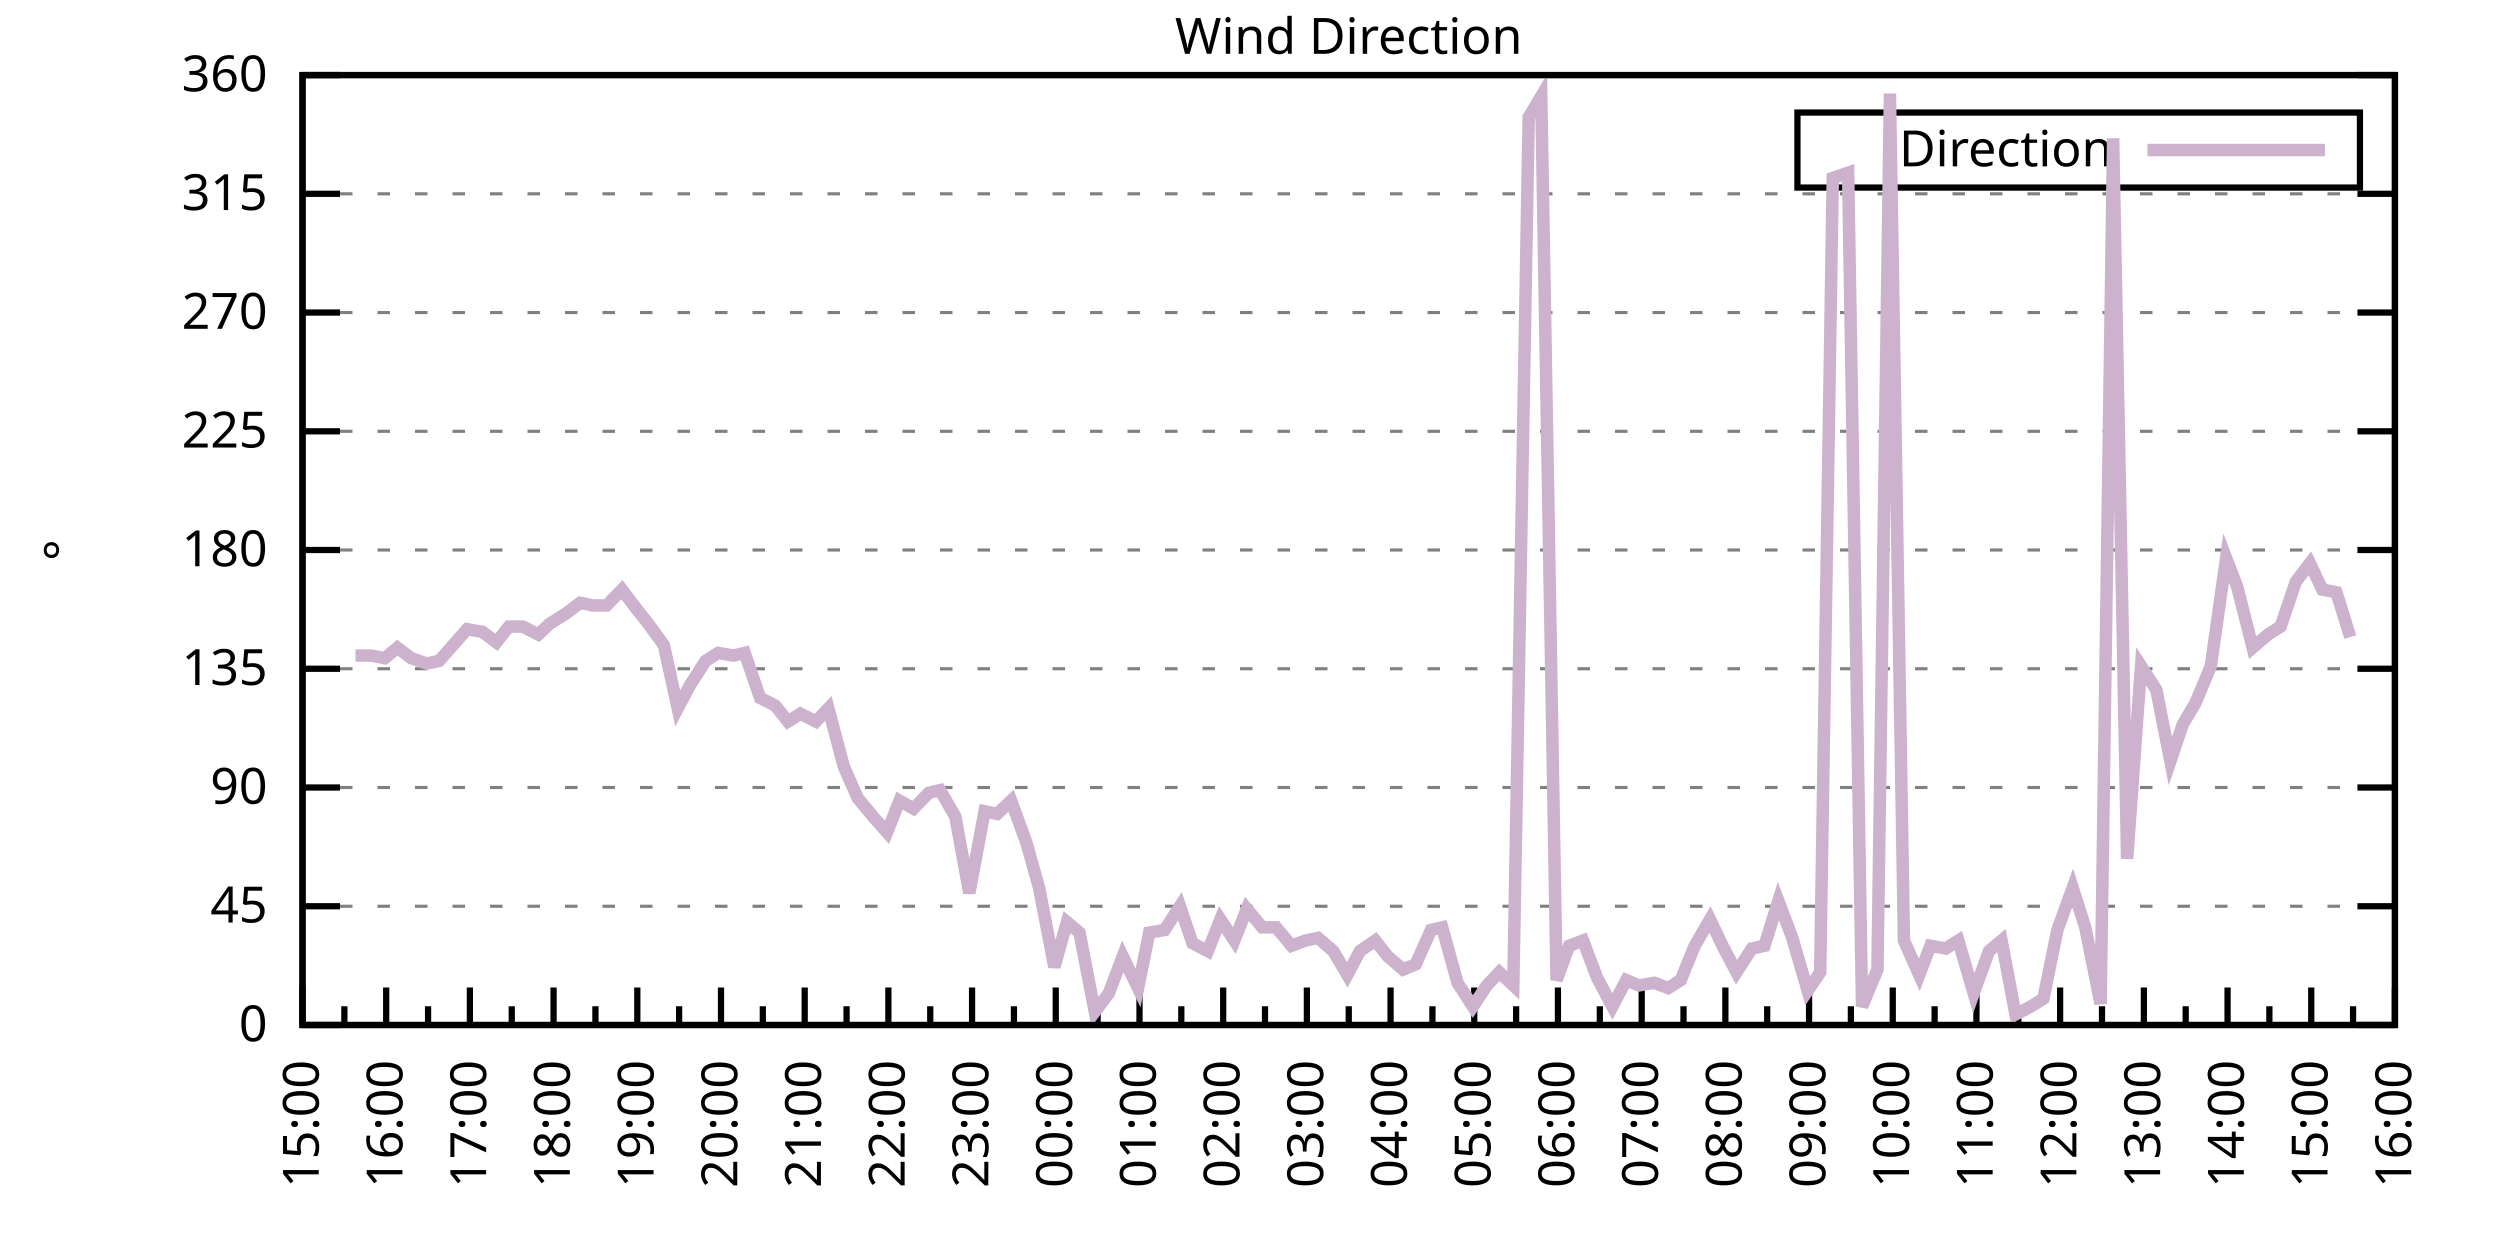
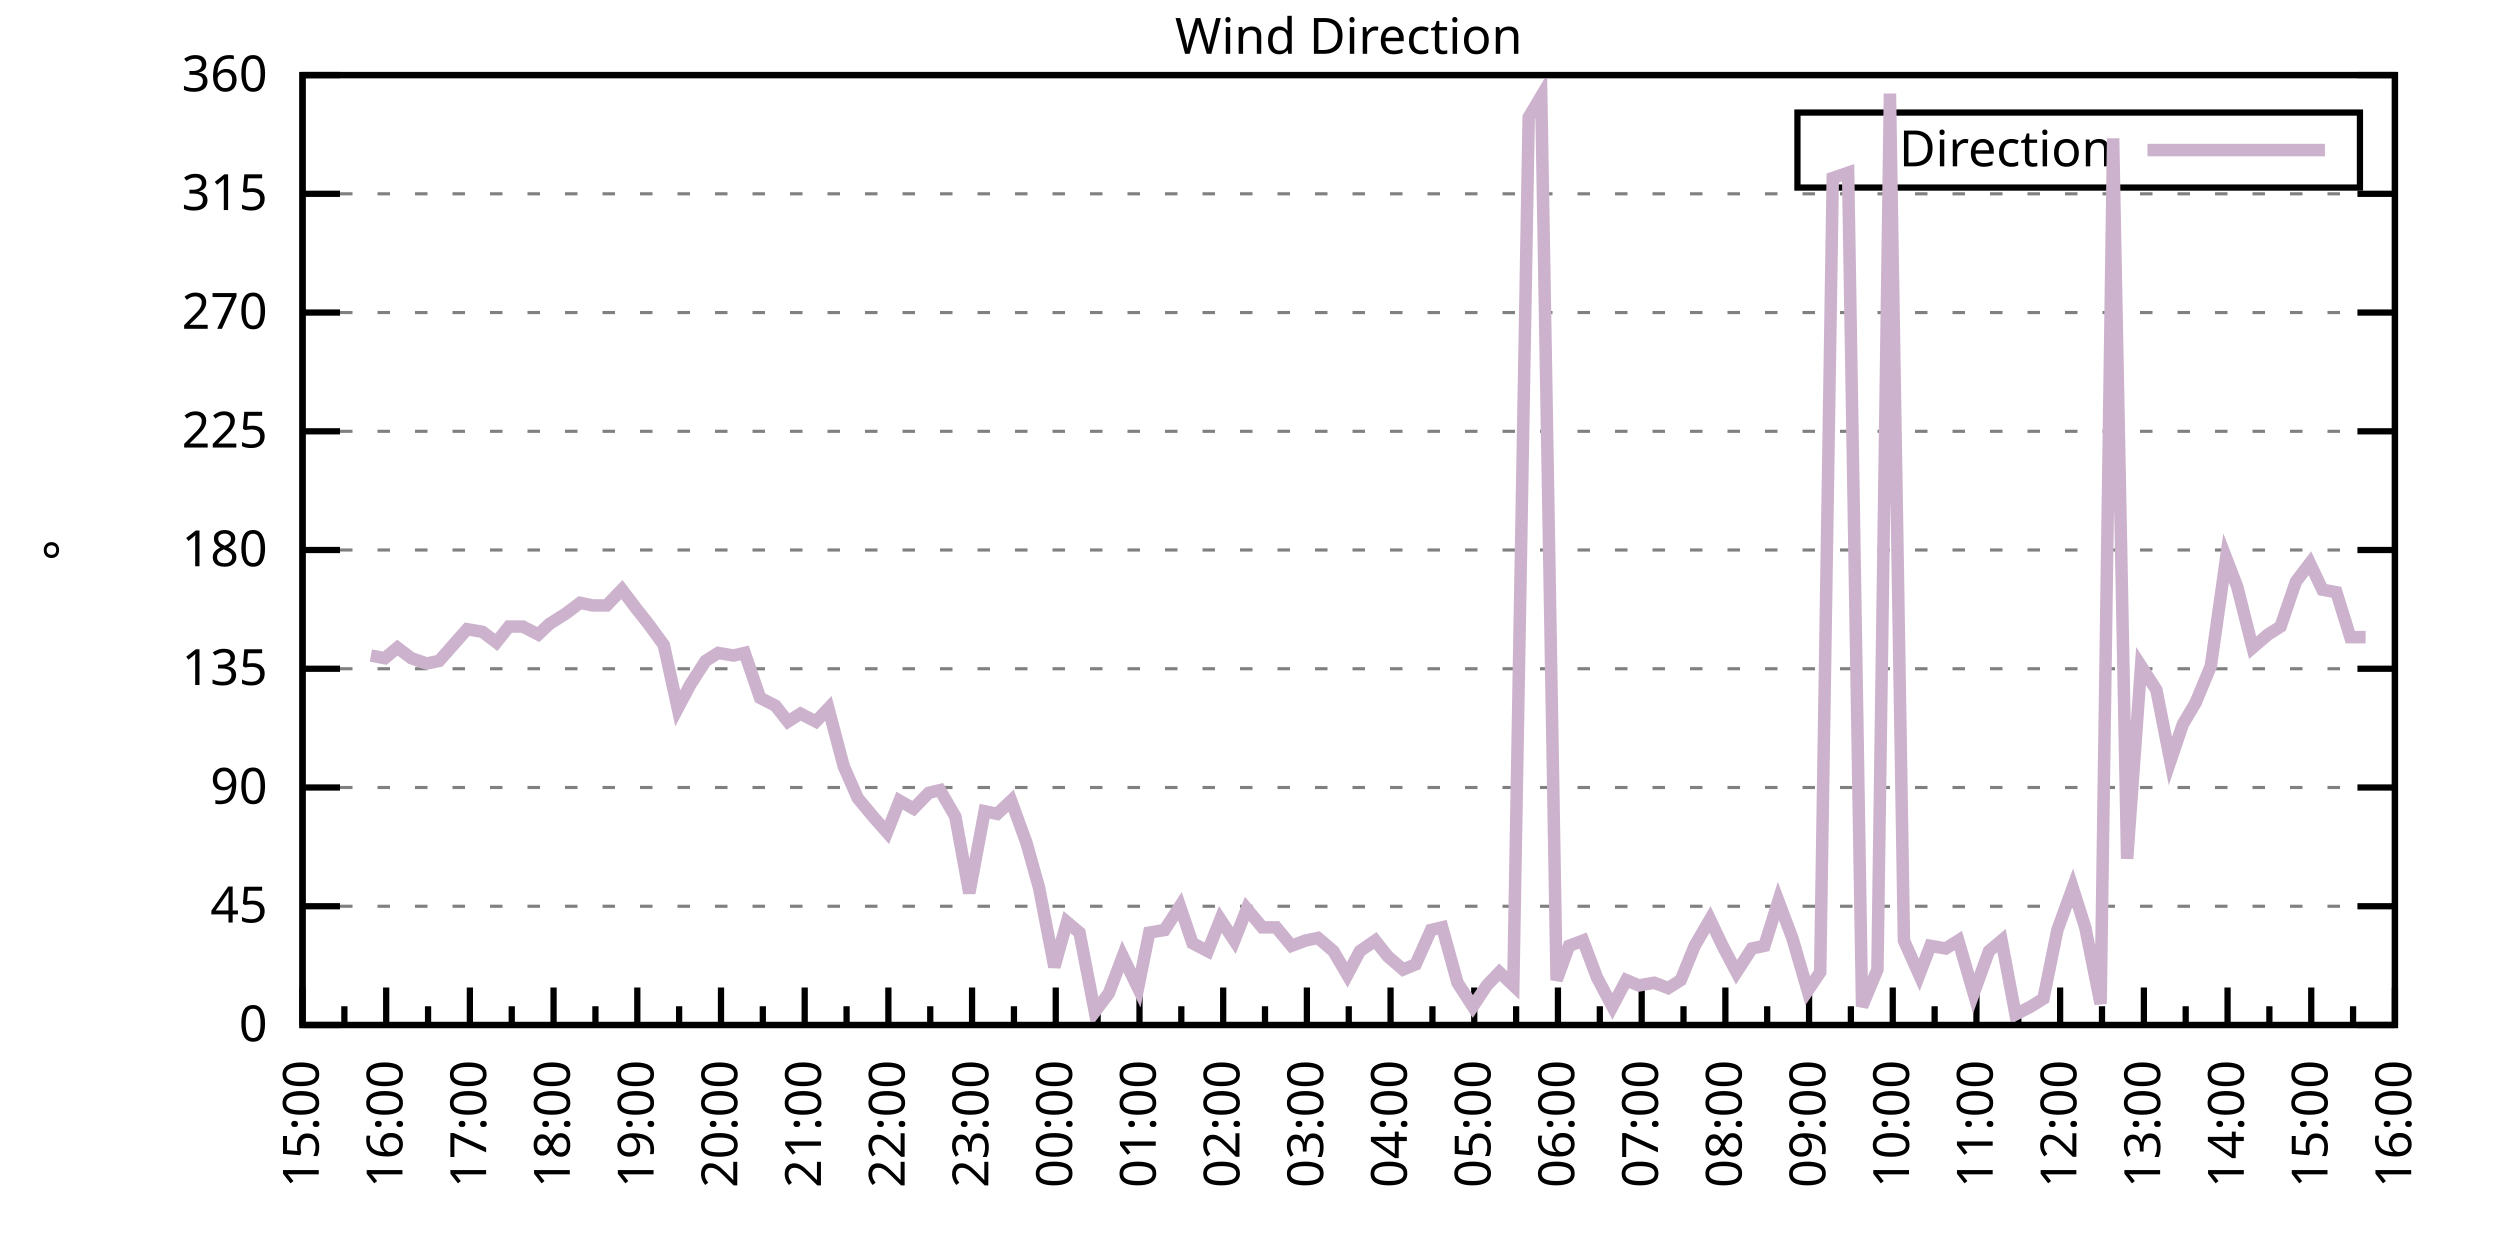
<svg xmlns="http://www.w3.org/2000/svg" xmlns:xlink="http://www.w3.org/1999/xlink" width="400" height="200" viewBox="0 0 400 200">
  <g id="gnuplot_canvas">
    <rect x="0" y="0" width="400" height="200" fill="none" />
    <defs>
      <circle id="gpDot" r="0.5" stroke-width="0.5" stroke="currentColor" />
      <path id="gpPt0" stroke-width="0.333" stroke="currentColor" d="M-1,0 h2 M0,-1 v2" />
      <path id="gpPt1" stroke-width="0.333" stroke="currentColor" d="M-1,-1 L1,1 M1,-1 L-1,1" />
      <path id="gpPt2" stroke-width="0.333" stroke="currentColor" d="M-1,0 L1,0 M0,-1 L0,1 M-1,-1 L1,1 M-1,1 L1,-1" />
      <rect id="gpPt3" stroke-width="0.333" stroke="currentColor" x="-1" y="-1" width="2" height="2" />
      <rect id="gpPt4" stroke-width="0.333" stroke="currentColor" fill="currentColor" x="-1" y="-1" width="2" height="2" />
      <circle id="gpPt5" stroke-width="0.333" stroke="currentColor" cx="0" cy="0" r="1" />
      <use xlink:href="#gpPt5" id="gpPt6" fill="currentColor" stroke="none" />
      <path id="gpPt7" stroke-width="0.333" stroke="currentColor" d="M0,-1.33 L-1.33,0.67 L1.33,0.67 z" />
      <use xlink:href="#gpPt7" id="gpPt8" fill="currentColor" stroke="none" />
      <use xlink:href="#gpPt7" id="gpPt9" stroke="currentColor" transform="rotate(180)" />
      <use xlink:href="#gpPt9" id="gpPt10" fill="currentColor" stroke="none" />
      <use xlink:href="#gpPt3" id="gpPt11" stroke="currentColor" transform="rotate(45)" />
      <use xlink:href="#gpPt11" id="gpPt12" fill="currentColor" stroke="none" />
      <path id="gpPt13" stroke-width="0.333" stroke="currentColor" d="M0,1.330 L1.265,0.411 L0.782,-1.067 L-0.782,-1.076 L-1.265,0.411 z" />
      <use xlink:href="#gpPt13" id="gpPt14" fill="currentColor" stroke="none" />
      <filter id="textbox" filterUnits="objectBoundingBox" x="0" y="0" height="1" width="1">
        <feFlood flood-color="white" flood-opacity="1" result="bgnd" />
        <feComposite in="SourceGraphic" in2="bgnd" operator="atop" />
      </filter>
      <filter id="greybox" filterUnits="objectBoundingBox" x="0" y="0" height="1" width="1">
        <feFlood flood-color="lightgrey" flood-opacity="1" result="grey" />
        <feComposite in="SourceGraphic" in2="grey" operator="atop" />
      </filter>
    </defs>
    <g fill="none" color="white" stroke="currentColor" stroke-width="1.00" stroke-linecap="butt" stroke-linejoin="miter">
</g>
    <g fill="none" color="black" stroke="currentColor" stroke-width="1.00" stroke-linecap="butt" stroke-linejoin="miter">
      <g stroke="none" shape-rendering="crispEdges">
        <polygon fill="rgb(255, 255, 255)" points="48.40,164.00 383.18,164.00 383.18,12.02 48.40,12.02 " />
      </g>
    </g>
    <g fill="none" color="black" stroke="currentColor" stroke-width="1.00" stroke-linecap="butt" stroke-linejoin="miter">
</g>
    <g fill="none" color="black" stroke="black" stroke-width="0.50" stroke-linecap="butt" stroke-linejoin="miter">
</g>
    <g fill="none" color="gray" stroke="currentColor" stroke-width="0.50" stroke-linecap="butt" stroke-linejoin="miter">
      <path stroke="gray" stroke-dasharray="2,4" class="gridline" d="M48.40,164.00 L383.19,164.00  " />
    </g>
    <g fill="none" color="gray" stroke="gray" stroke-width="1.00" stroke-linecap="butt" stroke-linejoin="miter">
</g>
    <g fill="none" color="black" stroke="currentColor" stroke-width="1.00" stroke-linecap="butt" stroke-linejoin="miter">
      <path stroke="black" d="M48.40,164.00 L54.40,164.00 M383.19,164.00 L377.19,164.00  " />
      <g transform="translate(42.80,166.60)" stroke="none" fill="black" font-family="Sans" font-size="8.00" text-anchor="end">
        <text>
          <tspan font-family="Sans"> 0</tspan>
        </text>
      </g>
    </g>
    <g fill="none" color="black" stroke="currentColor" stroke-width="1.00" stroke-linecap="butt" stroke-linejoin="miter">
</g>
    <g fill="none" color="black" stroke="black" stroke-width="0.50" stroke-linecap="butt" stroke-linejoin="miter">
</g>
    <g fill="none" color="gray" stroke="currentColor" stroke-width="0.50" stroke-linecap="butt" stroke-linejoin="miter">
      <path stroke="gray" stroke-dasharray="2,4" class="gridline" d="M48.40,145.00 L383.19,145.00  " />
    </g>
    <g fill="none" color="gray" stroke="gray" stroke-width="1.00" stroke-linecap="butt" stroke-linejoin="miter">
</g>
    <g fill="none" color="black" stroke="currentColor" stroke-width="1.00" stroke-linecap="butt" stroke-linejoin="miter">
      <path stroke="black" d="M48.40,145.00 L54.40,145.00 M383.19,145.00 L377.19,145.00  " />
      <g transform="translate(42.80,147.60)" stroke="none" fill="black" font-family="Sans" font-size="8.00" text-anchor="end">
        <text>
          <tspan font-family="Sans"> 45</tspan>
        </text>
      </g>
    </g>
    <g fill="none" color="black" stroke="currentColor" stroke-width="1.00" stroke-linecap="butt" stroke-linejoin="miter">
</g>
    <g fill="none" color="black" stroke="black" stroke-width="0.50" stroke-linecap="butt" stroke-linejoin="miter">
</g>
    <g fill="none" color="gray" stroke="currentColor" stroke-width="0.50" stroke-linecap="butt" stroke-linejoin="miter">
      <path stroke="gray" stroke-dasharray="2,4" class="gridline" d="M48.40,126.00 L383.19,126.00  " />
    </g>
    <g fill="none" color="gray" stroke="gray" stroke-width="1.00" stroke-linecap="butt" stroke-linejoin="miter">
</g>
    <g fill="none" color="black" stroke="currentColor" stroke-width="1.00" stroke-linecap="butt" stroke-linejoin="miter">
      <path stroke="black" d="M48.40,126.00 L54.40,126.00 M383.19,126.00 L377.19,126.00  " />
      <g transform="translate(42.80,128.60)" stroke="none" fill="black" font-family="Sans" font-size="8.00" text-anchor="end">
        <text>
          <tspan font-family="Sans"> 90</tspan>
        </text>
      </g>
    </g>
    <g fill="none" color="black" stroke="currentColor" stroke-width="1.00" stroke-linecap="butt" stroke-linejoin="miter">
</g>
    <g fill="none" color="black" stroke="black" stroke-width="0.50" stroke-linecap="butt" stroke-linejoin="miter">
</g>
    <g fill="none" color="gray" stroke="currentColor" stroke-width="0.50" stroke-linecap="butt" stroke-linejoin="miter">
      <path stroke="gray" stroke-dasharray="2,4" class="gridline" d="M48.40,107.00 L383.19,107.00  " />
    </g>
    <g fill="none" color="gray" stroke="gray" stroke-width="1.00" stroke-linecap="butt" stroke-linejoin="miter">
</g>
    <g fill="none" color="black" stroke="currentColor" stroke-width="1.00" stroke-linecap="butt" stroke-linejoin="miter">
      <path stroke="black" d="M48.40,107.00 L54.40,107.00 M383.19,107.00 L377.19,107.00  " />
      <g transform="translate(42.80,109.60)" stroke="none" fill="black" font-family="Sans" font-size="8.00" text-anchor="end">
        <text>
          <tspan font-family="Sans"> 135</tspan>
        </text>
      </g>
    </g>
    <g fill="none" color="black" stroke="currentColor" stroke-width="1.00" stroke-linecap="butt" stroke-linejoin="miter">
</g>
    <g fill="none" color="black" stroke="black" stroke-width="0.50" stroke-linecap="butt" stroke-linejoin="miter">
</g>
    <g fill="none" color="gray" stroke="currentColor" stroke-width="0.50" stroke-linecap="butt" stroke-linejoin="miter">
      <path stroke="gray" stroke-dasharray="2,4" class="gridline" d="M48.40,88.00 L383.19,88.00  " />
    </g>
    <g fill="none" color="gray" stroke="gray" stroke-width="1.00" stroke-linecap="butt" stroke-linejoin="miter">
</g>
    <g fill="none" color="black" stroke="currentColor" stroke-width="1.00" stroke-linecap="butt" stroke-linejoin="miter">
      <path stroke="black" d="M48.40,88.00 L54.40,88.00 M383.19,88.00 L377.19,88.00  " />
      <g transform="translate(42.80,90.60)" stroke="none" fill="black" font-family="Sans" font-size="8.00" text-anchor="end">
        <text>
          <tspan font-family="Sans"> 180</tspan>
        </text>
      </g>
    </g>
    <g fill="none" color="black" stroke="currentColor" stroke-width="1.00" stroke-linecap="butt" stroke-linejoin="miter">
</g>
    <g fill="none" color="black" stroke="black" stroke-width="0.50" stroke-linecap="butt" stroke-linejoin="miter">
</g>
    <g fill="none" color="gray" stroke="currentColor" stroke-width="0.50" stroke-linecap="butt" stroke-linejoin="miter">
      <path stroke="gray" stroke-dasharray="2,4" class="gridline" d="M48.40,69.01 L383.19,69.01  " />
    </g>
    <g fill="none" color="gray" stroke="gray" stroke-width="1.00" stroke-linecap="butt" stroke-linejoin="miter">
</g>
    <g fill="none" color="black" stroke="currentColor" stroke-width="1.00" stroke-linecap="butt" stroke-linejoin="miter">
      <path stroke="black" d="M48.40,69.01 L54.40,69.01 M383.19,69.01 L377.19,69.01  " />
      <g transform="translate(42.80,71.61)" stroke="none" fill="black" font-family="Sans" font-size="8.00" text-anchor="end">
        <text>
          <tspan font-family="Sans"> 225</tspan>
        </text>
      </g>
    </g>
    <g fill="none" color="black" stroke="currentColor" stroke-width="1.00" stroke-linecap="butt" stroke-linejoin="miter">
</g>
    <g fill="none" color="black" stroke="black" stroke-width="0.50" stroke-linecap="butt" stroke-linejoin="miter">
</g>
    <g fill="none" color="gray" stroke="currentColor" stroke-width="0.50" stroke-linecap="butt" stroke-linejoin="miter">
      <path stroke="gray" stroke-dasharray="2,4" class="gridline" d="M48.40,50.01 L383.19,50.01  " />
    </g>
    <g fill="none" color="gray" stroke="gray" stroke-width="1.00" stroke-linecap="butt" stroke-linejoin="miter">
</g>
    <g fill="none" color="black" stroke="currentColor" stroke-width="1.00" stroke-linecap="butt" stroke-linejoin="miter">
      <path stroke="black" d="M48.40,50.01 L54.40,50.01 M383.19,50.01 L377.19,50.01  " />
      <g transform="translate(42.80,52.61)" stroke="none" fill="black" font-family="Sans" font-size="8.00" text-anchor="end">
        <text>
          <tspan font-family="Sans"> 270</tspan>
        </text>
      </g>
    </g>
    <g fill="none" color="black" stroke="currentColor" stroke-width="1.00" stroke-linecap="butt" stroke-linejoin="miter">
</g>
    <g fill="none" color="black" stroke="black" stroke-width="0.50" stroke-linecap="butt" stroke-linejoin="miter">
</g>
    <g fill="none" color="gray" stroke="currentColor" stroke-width="0.50" stroke-linecap="butt" stroke-linejoin="miter">
      <path stroke="gray" stroke-dasharray="2,4" class="gridline" d="M48.40,31.01 L383.19,31.01  " />
    </g>
    <g fill="none" color="gray" stroke="gray" stroke-width="1.00" stroke-linecap="butt" stroke-linejoin="miter">
</g>
    <g fill="none" color="black" stroke="currentColor" stroke-width="1.00" stroke-linecap="butt" stroke-linejoin="miter">
      <path stroke="black" d="M48.40,31.01 L54.40,31.01 M383.19,31.01 L377.19,31.01  " />
      <g transform="translate(42.80,33.61)" stroke="none" fill="black" font-family="Sans" font-size="8.00" text-anchor="end">
        <text>
          <tspan font-family="Sans"> 315</tspan>
        </text>
      </g>
    </g>
    <g fill="none" color="black" stroke="currentColor" stroke-width="1.00" stroke-linecap="butt" stroke-linejoin="miter">
</g>
    <g fill="none" color="black" stroke="black" stroke-width="0.50" stroke-linecap="butt" stroke-linejoin="miter">
</g>
    <g fill="none" color="gray" stroke="currentColor" stroke-width="0.50" stroke-linecap="butt" stroke-linejoin="miter">
      <path stroke="gray" stroke-dasharray="2,4" class="gridline" d="M48.40,12.01 L383.19,12.01  " />
    </g>
    <g fill="none" color="gray" stroke="gray" stroke-width="1.00" stroke-linecap="butt" stroke-linejoin="miter">
</g>
    <g fill="none" color="black" stroke="currentColor" stroke-width="1.00" stroke-linecap="butt" stroke-linejoin="miter">
      <path stroke="black" d="M48.40,12.01 L54.40,12.01 M383.19,12.01 L377.19,12.01  " />
      <g transform="translate(42.80,14.61)" stroke="none" fill="black" font-family="Sans" font-size="8.00" text-anchor="end">
        <text>
          <tspan font-family="Sans"> 360</tspan>
        </text>
      </g>
    </g>
    <g fill="none" color="black" stroke="currentColor" stroke-width="1.00" stroke-linecap="butt" stroke-linejoin="miter">
      <path stroke="black" d="M48.40,164.00 L48.40,158.00  " />
      <g transform="translate(51.00,169.60) rotate(270)" stroke="none" fill="black" font-family="Sans" font-size="8.00" text-anchor="end">
        <text>
          <tspan font-family="Sans">15:00</tspan>
        </text>
      </g>
    </g>
    <g fill="none" color="black" stroke="currentColor" stroke-width="1.00" stroke-linecap="butt" stroke-linejoin="miter">
      <path stroke="black" d="M55.10,164.00 L55.10,161.00 M61.79,164.00 L61.79,158.00  " />
      <g transform="translate(64.39,169.60) rotate(270)" stroke="none" fill="black" font-family="Sans" font-size="8.00" text-anchor="end">
        <text>
          <tspan font-family="Sans">16:00</tspan>
        </text>
      </g>
    </g>
    <g fill="none" color="black" stroke="currentColor" stroke-width="1.00" stroke-linecap="butt" stroke-linejoin="miter">
      <path stroke="black" d="M68.49,164.00 L68.49,161.00 M75.18,164.00 L75.18,158.00  " />
      <g transform="translate(77.78,169.60) rotate(270)" stroke="none" fill="black" font-family="Sans" font-size="8.00" text-anchor="end">
        <text>
          <tspan font-family="Sans">17:00</tspan>
        </text>
      </g>
    </g>
    <g fill="none" color="black" stroke="currentColor" stroke-width="1.00" stroke-linecap="butt" stroke-linejoin="miter">
      <path stroke="black" d="M81.88,164.00 L81.88,161.00 M88.57,164.00 L88.57,158.00  " />
      <g transform="translate(91.17,169.60) rotate(270)" stroke="none" fill="black" font-family="Sans" font-size="8.00" text-anchor="end">
        <text>
          <tspan font-family="Sans">18:00</tspan>
        </text>
      </g>
    </g>
    <g fill="none" color="black" stroke="currentColor" stroke-width="1.00" stroke-linecap="butt" stroke-linejoin="miter">
      <path stroke="black" d="M95.27,164.00 L95.27,161.00 M101.97,164.00 L101.97,158.00  " />
      <g transform="translate(104.57,169.60) rotate(270)" stroke="none" fill="black" font-family="Sans" font-size="8.00" text-anchor="end">
        <text>
          <tspan font-family="Sans">19:00</tspan>
        </text>
      </g>
    </g>
    <g fill="none" color="black" stroke="currentColor" stroke-width="1.00" stroke-linecap="butt" stroke-linejoin="miter">
      <path stroke="black" d="M108.66,164.00 L108.66,161.00 M115.36,164.00 L115.36,158.00  " />
      <g transform="translate(117.96,169.60) rotate(270)" stroke="none" fill="black" font-family="Sans" font-size="8.00" text-anchor="end">
        <text>
          <tspan font-family="Sans">20:00</tspan>
        </text>
      </g>
    </g>
    <g fill="none" color="black" stroke="currentColor" stroke-width="1.00" stroke-linecap="butt" stroke-linejoin="miter">
      <path stroke="black" d="M122.05,164.00 L122.05,161.00 M128.75,164.00 L128.75,158.00  " />
      <g transform="translate(131.35,169.60) rotate(270)" stroke="none" fill="black" font-family="Sans" font-size="8.00" text-anchor="end">
        <text>
          <tspan font-family="Sans">21:00</tspan>
        </text>
      </g>
    </g>
    <g fill="none" color="black" stroke="currentColor" stroke-width="1.00" stroke-linecap="butt" stroke-linejoin="miter">
      <path stroke="black" d="M135.45,164.00 L135.45,161.00 M142.14,164.00 L142.14,158.00  " />
      <g transform="translate(144.74,169.60) rotate(270)" stroke="none" fill="black" font-family="Sans" font-size="8.00" text-anchor="end">
        <text>
          <tspan font-family="Sans">22:00</tspan>
        </text>
      </g>
    </g>
    <g fill="none" color="black" stroke="currentColor" stroke-width="1.00" stroke-linecap="butt" stroke-linejoin="miter">
      <path stroke="black" d="M148.84,164.00 L148.84,161.00 M155.53,164.00 L155.53,158.00  " />
      <g transform="translate(158.13,169.60) rotate(270)" stroke="none" fill="black" font-family="Sans" font-size="8.00" text-anchor="end">
        <text>
          <tspan font-family="Sans">23:00</tspan>
        </text>
      </g>
    </g>
    <g fill="none" color="black" stroke="currentColor" stroke-width="1.00" stroke-linecap="butt" stroke-linejoin="miter">
      <path stroke="black" d="M162.23,164.00 L162.23,161.00 M168.92,164.00 L168.92,158.00  " />
      <g transform="translate(171.52,169.60) rotate(270)" stroke="none" fill="black" font-family="Sans" font-size="8.00" text-anchor="end">
        <text>
          <tspan font-family="Sans">00:00</tspan>
        </text>
      </g>
    </g>
    <g fill="none" color="black" stroke="currentColor" stroke-width="1.00" stroke-linecap="butt" stroke-linejoin="miter">
      <path stroke="black" d="M175.62,164.00 L175.62,161.00 M182.32,164.00 L182.32,158.00  " />
      <g transform="translate(184.92,169.60) rotate(270)" stroke="none" fill="black" font-family="Sans" font-size="8.00" text-anchor="end">
        <text>
          <tspan font-family="Sans">01:00</tspan>
        </text>
      </g>
    </g>
    <g fill="none" color="black" stroke="currentColor" stroke-width="1.00" stroke-linecap="butt" stroke-linejoin="miter">
      <path stroke="black" d="M189.01,164.00 L189.01,161.00 M195.71,164.00 L195.71,158.00  " />
      <g transform="translate(198.31,169.60) rotate(270)" stroke="none" fill="black" font-family="Sans" font-size="8.00" text-anchor="end">
        <text>
          <tspan font-family="Sans">02:00</tspan>
        </text>
      </g>
    </g>
    <g fill="none" color="black" stroke="currentColor" stroke-width="1.00" stroke-linecap="butt" stroke-linejoin="miter">
      <path stroke="black" d="M202.40,164.00 L202.40,161.00 M209.10,164.00 L209.10,158.00  " />
      <g transform="translate(211.70,169.60) rotate(270)" stroke="none" fill="black" font-family="Sans" font-size="8.00" text-anchor="end">
        <text>
          <tspan font-family="Sans">03:00</tspan>
        </text>
      </g>
    </g>
    <g fill="none" color="black" stroke="currentColor" stroke-width="1.00" stroke-linecap="butt" stroke-linejoin="miter">
      <path stroke="black" d="M215.80,164.00 L215.80,161.00 M222.49,164.00 L222.49,158.00  " />
      <g transform="translate(225.09,169.60) rotate(270)" stroke="none" fill="black" font-family="Sans" font-size="8.00" text-anchor="end">
        <text>
          <tspan font-family="Sans">04:00</tspan>
        </text>
      </g>
    </g>
    <g fill="none" color="black" stroke="currentColor" stroke-width="1.00" stroke-linecap="butt" stroke-linejoin="miter">
      <path stroke="black" d="M229.19,164.00 L229.19,161.00 M235.88,164.00 L235.88,158.00  " />
      <g transform="translate(238.48,169.60) rotate(270)" stroke="none" fill="black" font-family="Sans" font-size="8.00" text-anchor="end">
        <text>
          <tspan font-family="Sans">05:00</tspan>
        </text>
      </g>
    </g>
    <g fill="none" color="black" stroke="currentColor" stroke-width="1.00" stroke-linecap="butt" stroke-linejoin="miter">
      <path stroke="black" d="M242.58,164.00 L242.58,161.00 M249.27,164.00 L249.27,158.00  " />
      <g transform="translate(251.87,169.60) rotate(270)" stroke="none" fill="black" font-family="Sans" font-size="8.00" text-anchor="end">
        <text>
          <tspan font-family="Sans">06:00</tspan>
        </text>
      </g>
    </g>
    <g fill="none" color="black" stroke="currentColor" stroke-width="1.00" stroke-linecap="butt" stroke-linejoin="miter">
      <path stroke="black" d="M255.97,164.00 L255.97,161.00 M262.67,164.00 L262.67,158.00  " />
      <g transform="translate(265.27,169.60) rotate(270)" stroke="none" fill="black" font-family="Sans" font-size="8.00" text-anchor="end">
        <text>
          <tspan font-family="Sans">07:00</tspan>
        </text>
      </g>
    </g>
    <g fill="none" color="black" stroke="currentColor" stroke-width="1.00" stroke-linecap="butt" stroke-linejoin="miter">
      <path stroke="black" d="M269.36,164.00 L269.36,161.00 M276.06,164.00 L276.06,158.00  " />
      <g transform="translate(278.66,169.60) rotate(270)" stroke="none" fill="black" font-family="Sans" font-size="8.00" text-anchor="end">
        <text>
          <tspan font-family="Sans">08:00</tspan>
        </text>
      </g>
    </g>
    <g fill="none" color="black" stroke="currentColor" stroke-width="1.00" stroke-linecap="butt" stroke-linejoin="miter">
      <path stroke="black" d="M282.75,164.00 L282.75,161.00 M289.45,164.00 L289.45,158.00  " />
      <g transform="translate(292.05,169.60) rotate(270)" stroke="none" fill="black" font-family="Sans" font-size="8.00" text-anchor="end">
        <text>
          <tspan font-family="Sans">09:00</tspan>
        </text>
      </g>
    </g>
    <g fill="none" color="black" stroke="currentColor" stroke-width="1.00" stroke-linecap="butt" stroke-linejoin="miter">
      <path stroke="black" d="M296.14,164.00 L296.14,161.00 M302.84,164.00 L302.84,158.00  " />
      <g transform="translate(305.44,169.60) rotate(270)" stroke="none" fill="black" font-family="Sans" font-size="8.00" text-anchor="end">
        <text>
          <tspan font-family="Sans">10:00</tspan>
        </text>
      </g>
    </g>
    <g fill="none" color="black" stroke="currentColor" stroke-width="1.00" stroke-linecap="butt" stroke-linejoin="miter">
      <path stroke="black" d="M309.54,164.00 L309.54,161.00 M316.23,164.00 L316.23,158.00  " />
      <g transform="translate(318.83,169.60) rotate(270)" stroke="none" fill="black" font-family="Sans" font-size="8.00" text-anchor="end">
        <text>
          <tspan font-family="Sans">11:00</tspan>
        </text>
      </g>
    </g>
    <g fill="none" color="black" stroke="currentColor" stroke-width="1.00" stroke-linecap="butt" stroke-linejoin="miter">
      <path stroke="black" d="M322.93,164.00 L322.93,161.00 M329.62,164.00 L329.62,158.00  " />
      <g transform="translate(332.22,169.60) rotate(270)" stroke="none" fill="black" font-family="Sans" font-size="8.00" text-anchor="end">
        <text>
          <tspan font-family="Sans">12:00</tspan>
        </text>
      </g>
    </g>
    <g fill="none" color="black" stroke="currentColor" stroke-width="1.00" stroke-linecap="butt" stroke-linejoin="miter">
      <path stroke="black" d="M336.32,164.00 L336.32,161.00 M343.02,164.00 L343.02,158.00  " />
      <g transform="translate(345.62,169.60) rotate(270)" stroke="none" fill="black" font-family="Sans" font-size="8.00" text-anchor="end">
        <text>
          <tspan font-family="Sans">13:00</tspan>
        </text>
      </g>
    </g>
    <g fill="none" color="black" stroke="currentColor" stroke-width="1.00" stroke-linecap="butt" stroke-linejoin="miter">
      <path stroke="black" d="M349.71,164.00 L349.71,161.00 M356.41,164.00 L356.41,158.00  " />
      <g transform="translate(359.01,169.60) rotate(270)" stroke="none" fill="black" font-family="Sans" font-size="8.00" text-anchor="end">
        <text>
          <tspan font-family="Sans">14:00</tspan>
        </text>
      </g>
    </g>
    <g fill="none" color="black" stroke="currentColor" stroke-width="1.00" stroke-linecap="butt" stroke-linejoin="miter">
      <path stroke="black" d="M363.10,164.00 L363.10,161.00 M369.80,164.00 L369.80,158.00  " />
      <g transform="translate(372.40,169.60) rotate(270)" stroke="none" fill="black" font-family="Sans" font-size="8.00" text-anchor="end">
        <text>
          <tspan font-family="Sans">15:00</tspan>
        </text>
      </g>
    </g>
    <g fill="none" color="black" stroke="currentColor" stroke-width="1.00" stroke-linecap="butt" stroke-linejoin="miter">
      <path stroke="black" d="M376.49,164.00 L376.49,161.00 M383.19,164.00 L383.19,158.00  " />
      <g transform="translate(385.79,169.60) rotate(270)" stroke="none" fill="black" font-family="Sans" font-size="8.00" text-anchor="end">
        <text>
          <tspan font-family="Sans">16:00</tspan>
        </text>
      </g>
    </g>
    <g fill="none" color="black" stroke="currentColor" stroke-width="1.00" stroke-linecap="butt" stroke-linejoin="miter">
</g>
    <g fill="none" color="black" stroke="currentColor" stroke-width="1.00" stroke-linecap="butt" stroke-linejoin="miter">
      <path stroke="black" d="M48.40,12.01 L48.40,164.00 L383.19,164.00 L383.19,12.01 L48.40,12.01 Z  " />
    </g>
    <g fill="none" color="black" stroke="currentColor" stroke-width="1.00" stroke-linecap="butt" stroke-linejoin="miter">
      <g transform="translate(12.80,88.01) rotate(270)" stroke="none" fill="black" font-family="Sans" font-size="8.00" text-anchor="middle">
        <text>
          <tspan font-family="Sans">°</tspan>
        </text>
      </g>
    </g>
    <g fill="none" color="black" stroke="currentColor" stroke-width="1.00" stroke-linecap="butt" stroke-linejoin="miter">
</g>
    <g fill="none" color="black" stroke="currentColor" stroke-width="1.00" stroke-linecap="butt" stroke-linejoin="miter">
      <path stroke="black" d="M287.59,30.01 L287.59,18.01 L377.59,18.01 L377.59,30.01 L287.59,30.01 Z  " />
    </g>
    <g id="Wind_direction_plot_1">
      <g fill="none" color="white" stroke="black" stroke-width="2.00" stroke-linecap="butt" stroke-linejoin="miter">
</g>
      <g fill="none" color="black" stroke="currentColor" stroke-width="2.00" stroke-linecap="butt" stroke-linejoin="miter">
        <g transform="translate(337.99,26.61)" stroke="none" fill="black" font-family="Sans" font-size="8.00" text-anchor="end">
          <text>
            <tspan font-family="Sans">Direction</tspan>
          </text>
        </g>
      </g>
      <g fill="none" color="black" stroke="currentColor" stroke-width="2.00" stroke-linecap="butt" stroke-linejoin="miter">
-         <path stroke="rgb(204, 178, 204)" d="M343.59,24.01 L371.99,24.01 M56.88,104.89 L59.34,104.89 L61.57,105.31 L63.58,103.63 L65.81,105.31 L68.26,106.16   L70.27,105.74 L72.50,103.20 L74.74,100.67 L77.19,101.09 L79.42,102.78 L81.43,100.25 L83.66,100.25 L86.12,101.52   L87.91,99.83 L90.58,98.14 L92.82,96.45 L94.82,96.87 L97.06,96.87 L99.51,94.34 L101.74,97.29 L103.75,99.83   L106.21,103.20 L108.44,113.34 L110.45,109.54 L112.90,105.74 L114.91,104.47 L117.37,104.89 L119.15,104.47 L121.61,111.65   L124.06,112.91 L126.07,115.45 L128.08,114.18 L130.54,115.45 L132.54,113.34 L135.00,122.62 L137.23,127.69 L139.69,130.65   L141.92,133.18 L143.93,128.11 L146.16,129.38 L148.61,126.85 L150.40,126.42 L152.85,130.65 L155.09,142.89 L157.54,129.80   L159.55,130.22 L161.78,128.11 L164.24,134.87 L166.25,142.05 L168.70,154.71 L170.71,147.53 L172.72,149.22 L175.17,161.89   L177.41,158.93 L179.64,153.02 L182.09,158.09 L183.88,149.22 L186.33,148.80 L188.79,145.00 L190.80,150.91 L193.25,152.18   L195.26,147.11 L197.49,150.49 L199.50,145.42 L201.96,148.38 L204.19,148.38 L206.64,151.33 L208.88,150.49 L210.88,150.07   L213.34,152.18 L215.57,155.98 L217.58,152.18 L220.04,150.49 L222.04,153.02 L224.50,155.13 L226.51,154.29 L228.96,148.80   L230.75,148.38 L233.20,157.24 L235.66,161.04 L237.89,157.67 L239.90,155.56 L242.13,157.67 L244.59,18.77 L246.60,15.39   L249.05,156.82 L251.06,151.33 L253.29,150.49 L255.52,156.40 L257.98,161.04 L260.21,156.82 L262.22,157.67 L264.67,157.24   L266.91,158.09 L268.92,156.82 L271.15,151.33 L273.60,147.11 L275.61,151.33 L277.84,155.56 L280.30,151.76 L282.31,151.33   L284.54,144.16 L286.77,150.07 L289.23,158.51 L291.23,155.56 L293.24,28.48 L295.70,27.63 L297.93,161.04 L300.39,155.13   L302.39,14.97 L304.63,150.49 L307.08,155.98 L308.87,151.33 L311.32,151.76 L313.33,150.49 L315.79,158.93 L318.24,152.18   L320.25,150.49 L322.48,162.31 L324.94,161.04 L326.95,159.78 L329.18,148.80 L331.63,142.05 L333.64,148.38 L336.10,160.62   L338.10,22.14 L340.34,137.40 L342.57,106.58 L345.02,110.38 L347.26,121.78 L349.26,115.87 L351.27,112.49 L353.73,106.58   L356.18,89.27 L357.97,93.92 L360.42,103.63 L362.88,101.52 L364.89,100.25 L367.34,93.07 L369.58,90.12 L371.58,94.34   L373.82,94.76 L376.05,101.94  " />
+         <path stroke="rgb(204, 178, 204)" d="M343.59,24.01 L371.99,24.01 M59.34,104.89 L61.57,105.31 L63.58,103.63 L65.81,105.31 L68.26,106.16 L70.27,105.74   L72.50,103.20 L74.74,100.67 L77.19,101.09 L79.42,102.78 L81.43,100.25 L83.66,100.25 L86.12,101.52 L87.91,99.83   L90.58,98.14 L92.82,96.45 L94.82,96.87 L97.06,96.87 L99.51,94.34 L101.74,97.29 L103.75,99.83 L106.21,103.20   L108.44,113.34 L110.45,109.54 L112.90,105.74 L114.91,104.47 L117.37,104.89 L119.15,104.47 L121.61,111.65 L124.06,112.91   L126.07,115.45 L128.08,114.18 L130.54,115.45 L132.54,113.34 L135.00,122.62 L137.23,127.69 L139.69,130.65 L141.92,133.18   L143.93,128.11 L146.16,129.38 L148.61,126.85 L150.40,126.42 L152.85,130.65 L155.09,142.89 L157.54,129.80 L159.55,130.22   L161.78,128.11 L164.24,134.87 L166.25,142.05 L168.70,154.71 L170.71,147.53 L172.72,149.22 L175.17,161.89 L177.41,158.93   L179.64,153.02 L182.09,158.09 L183.88,149.22 L186.33,148.80 L188.79,145.00 L190.80,150.91 L193.25,152.18 L195.26,147.11   L197.49,150.49 L199.50,145.42 L201.96,148.38 L204.19,148.38 L206.64,151.33 L208.88,150.49 L210.88,150.07 L213.34,152.18   L215.57,155.98 L217.58,152.18 L220.04,150.49 L222.04,153.02 L224.50,155.13 L226.51,154.29 L228.96,148.80 L230.75,148.38   L233.20,157.24 L235.66,161.04 L237.89,157.67 L239.90,155.56 L242.13,157.67 L244.59,18.77 L246.60,15.39 L249.05,156.82   L251.06,151.33 L253.29,150.49 L255.52,156.40 L257.98,161.04 L260.21,156.82 L262.22,157.67 L264.67,157.24 L266.91,158.09   L268.92,156.82 L271.15,151.33 L273.60,147.11 L275.61,151.33 L277.84,155.56 L280.30,151.76 L282.31,151.33 L284.54,144.16   L286.77,150.07 L289.23,158.51 L291.23,155.56 L293.24,28.48 L295.70,27.63 L297.93,161.04 L300.39,155.13 L302.39,14.97   L304.63,150.49 L307.08,155.98 L308.87,151.33 L311.32,151.76 L313.33,150.49 L315.79,158.93 L318.24,152.18 L320.25,150.49   L322.48,162.31 L324.94,161.04 L326.95,159.78 L329.18,148.80 L331.63,142.05 L333.64,148.38 L336.10,160.62 L338.10,22.14   L340.34,137.40 L342.57,106.58 L345.02,110.38 L347.26,121.78 L349.26,115.87 L351.27,112.49 L353.73,106.58 L356.18,89.27   L357.97,93.92 L360.42,103.63 L362.88,101.52 L364.89,100.25 L367.34,93.07 L369.58,90.12 L371.58,94.34 L373.82,94.76   L376.05,101.94 L378.50,101.94  " />
      </g>
    </g>
    <g fill="none" color="black" stroke="currentColor" stroke-width="2.00" stroke-linecap="butt" stroke-linejoin="miter">
</g>
    <g fill="none" color="black" stroke="black" stroke-width="1.00" stroke-linecap="butt" stroke-linejoin="miter">
</g>
    <g fill="none" color="black" stroke="currentColor" stroke-width="1.00" stroke-linecap="butt" stroke-linejoin="miter">
      <path stroke="black" d="M48.40,12.01 L48.40,164.00 L383.19,164.00 L383.19,12.01 L48.40,12.01 Z  " />
    </g>
    <g fill="none" color="black" stroke="currentColor" stroke-width="1.00" stroke-linecap="butt" stroke-linejoin="miter">
      <g transform="translate(215.79,8.61)" stroke="none" fill="black" font-family="Sans" font-size="8.00" text-anchor="middle">
        <text>
          <tspan font-family="Sans">Wind Direction</tspan>
        </text>
      </g>
    </g>
    <g fill="none" color="black" stroke="currentColor" stroke-width="1.00" stroke-linecap="butt" stroke-linejoin="miter">
</g>
  </g>
</svg>
